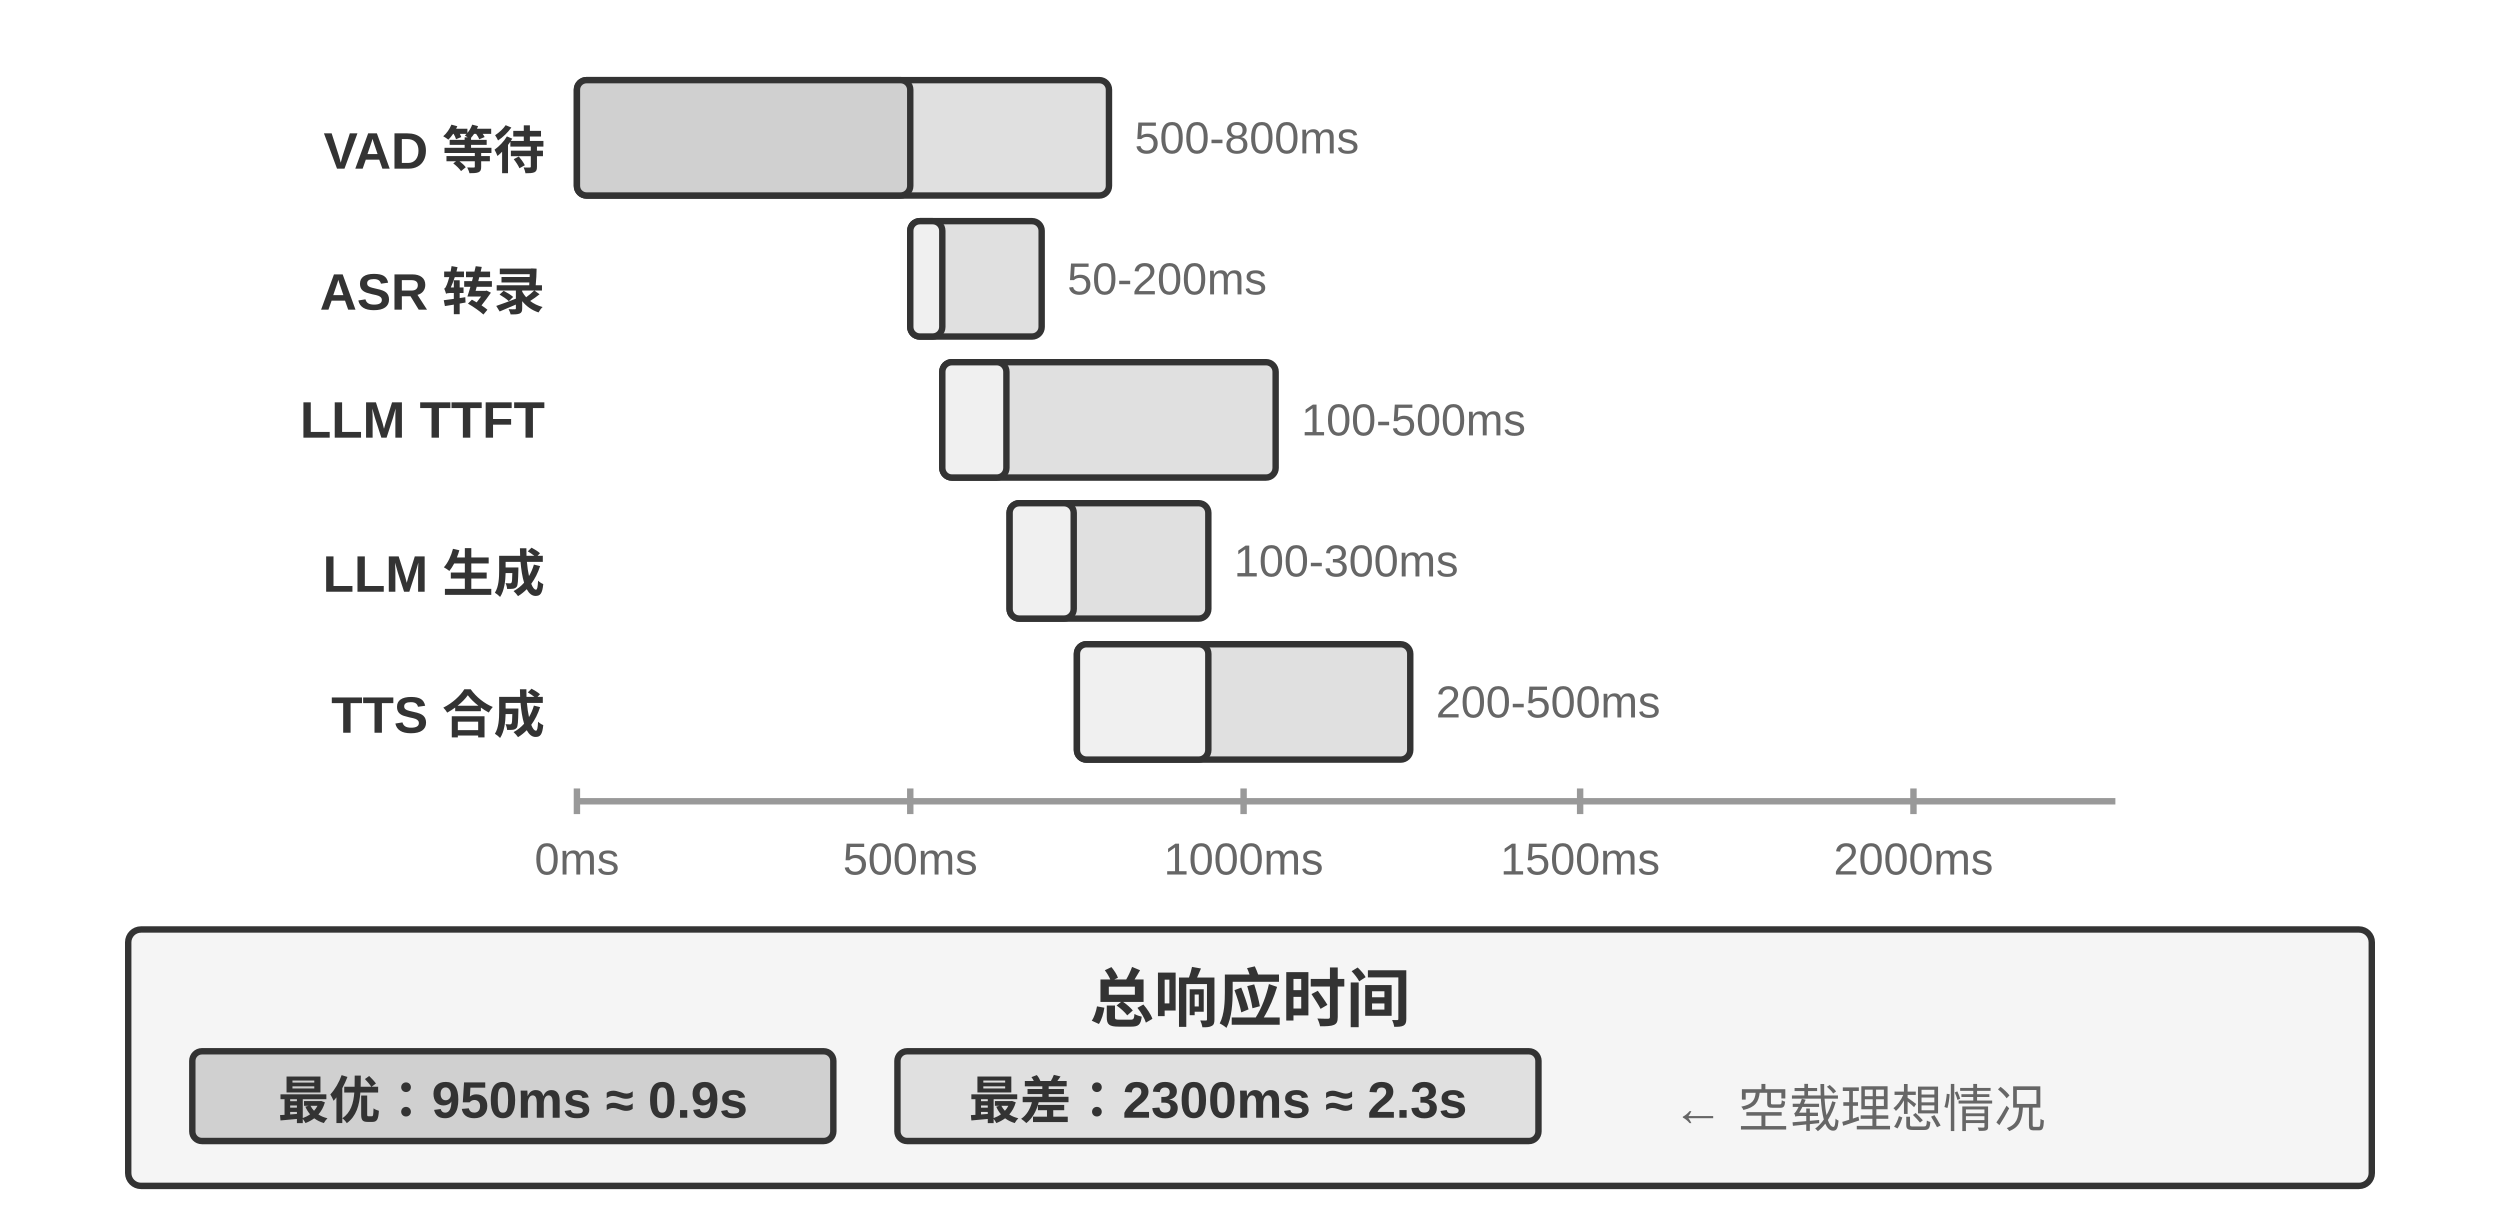
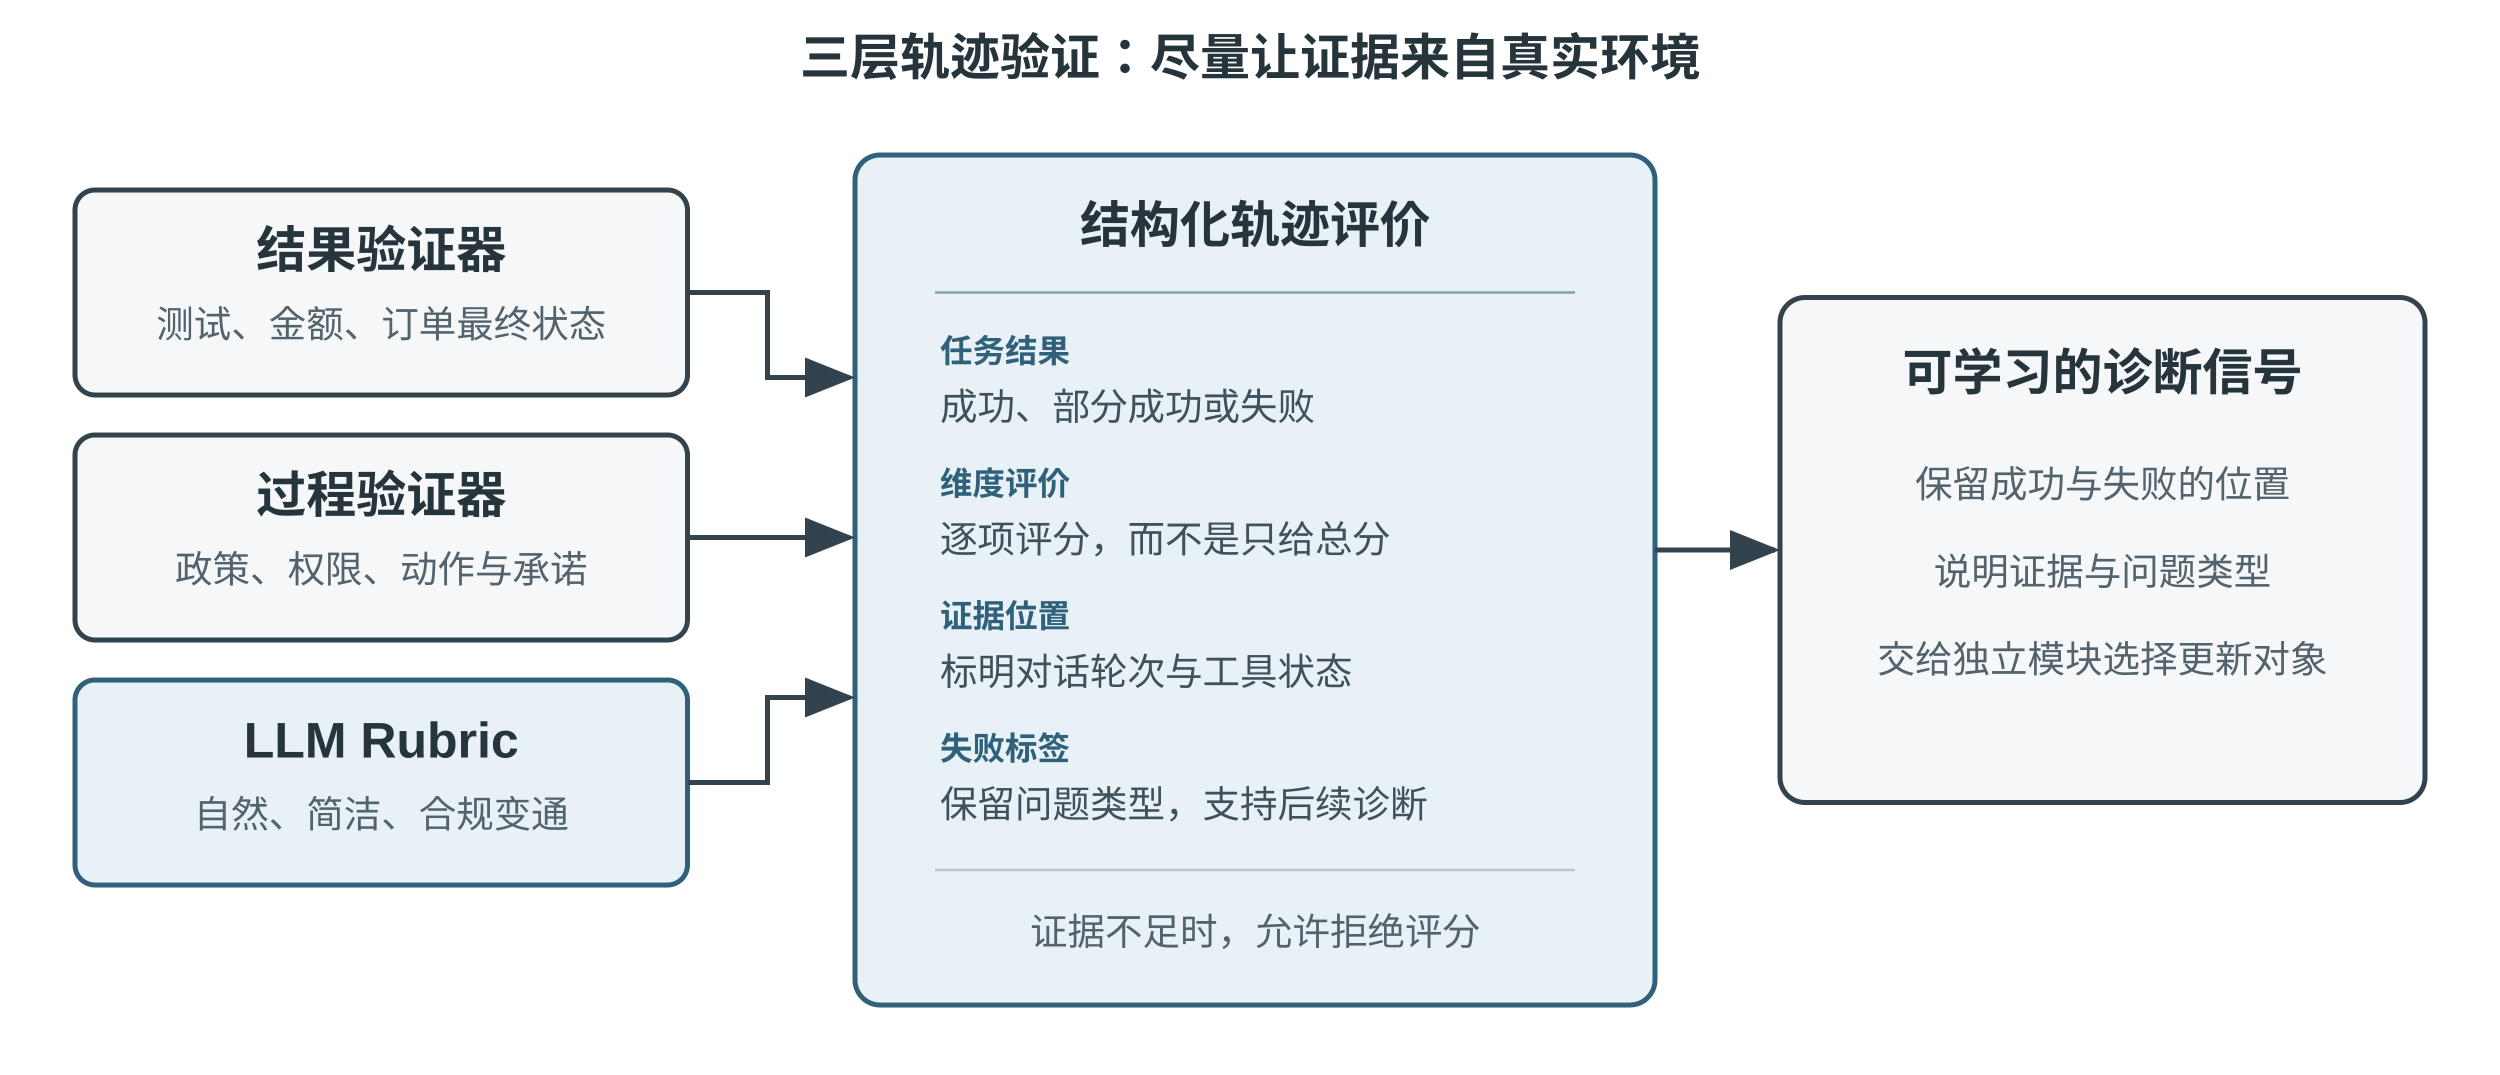
- <svg xmlns="http://www.w3.org/2000/svg" viewBox="0 40 780 380" width="780" height="380" style="background:#ffffff">
+ <svg xmlns="http://www.w3.org/2000/svg" viewBox="0 0 1000 430" width="1000" height="430" style="background:#ffffff">
  <defs>
-     <marker id="ah" markerWidth="12" markerHeight="8" refX="12" refY="4" orient="auto">
-       <polygon points="0 0, 12 4, 0 8" fill="#333333" />
+     <marker id="arrow" markerWidth="10" markerHeight="8" refX="9" refY="4" orient="auto">
+       <path d="M0,0 L10,4 L0,8 Z" fill="#33434d" />
    </marker>
-     <marker id="ah-light" markerWidth="12" markerHeight="8" refX="12" refY="4" orient="auto">
-       <polygon points="0 0, 12 4, 0 8" fill="#999999" />
-     </marker>
+     <style>
+       .t{font-family:Arial,'PingFang SC','Microsoft YaHei',sans-serif;fill:#26343c}
+       .h{font-size:20px;font-weight:700}
+       .s{font-size:15px;fill:#52636d}
+       .label{font-size:13px;font-weight:700;fill:#2f617a}
+       .value{font-size:15px;fill:#3f515c}
+       .box{fill:#f5f7f8;stroke:#33434d;stroke-width:2}
+       .accent{fill:#e8f1f5;stroke:#2f617a;stroke-width:2}
+       .line{fill:none;stroke:#33434d;stroke-width:2;marker-end:url(#arrow)}
+     </style>
  </defs>
-   <text x="170" y="83" font-family="Arial, 'Helvetica Neue', Helvetica, 'PingFang SC', 'Microsoft YaHei', sans-serif" font-size="16" fill="#333333" text-anchor="end" dominant-baseline="central" font-weight="bold">VAD 等待</text>
-   <rect x="180" y="65" width="166" height="36" rx="3" fill="#e0e0e0" stroke="#333333" stroke-width="2" />
-   <rect x="180" y="65" width="104" height="36" rx="3" fill="#d0d0d0" stroke="#333333" stroke-width="2" />
-   <text x="354" y="83" font-family="Arial, 'Helvetica Neue', Helvetica, 'PingFang SC', 'Microsoft YaHei', sans-serif" font-size="14" fill="#666666" text-anchor="start" dominant-baseline="central" font-weight="normal">500-800ms</text>
-   <text x="170" y="127" font-family="Arial, 'Helvetica Neue', Helvetica, 'PingFang SC', 'Microsoft YaHei', sans-serif" font-size="16" fill="#333333" text-anchor="end" dominant-baseline="central" font-weight="bold">ASR 转录</text>
-   <rect x="284" y="109" width="41" height="36" rx="3" fill="#e0e0e0" stroke="#333333" stroke-width="2" />
-   <rect x="284" y="109" width="10" height="36" rx="3" fill="#f0f0f0" stroke="#333333" stroke-width="2" />
-   <text x="333" y="127" font-family="Arial, 'Helvetica Neue', Helvetica, 'PingFang SC', 'Microsoft YaHei', sans-serif" font-size="14" fill="#666666" text-anchor="start" dominant-baseline="central" font-weight="normal">50-200ms</text>
-   <text x="170" y="171" font-family="Arial, 'Helvetica Neue', Helvetica, 'PingFang SC', 'Microsoft YaHei', sans-serif" font-size="16" fill="#333333" text-anchor="end" dominant-baseline="central" font-weight="bold">LLM TTFT</text>
-   <rect x="294" y="153" width="104" height="36" rx="3" fill="#e0e0e0" stroke="#333333" stroke-width="2" />
-   <rect x="294" y="153" width="20" height="36" rx="3" fill="#f0f0f0" stroke="#333333" stroke-width="2" />
-   <text x="406" y="171" font-family="Arial, 'Helvetica Neue', Helvetica, 'PingFang SC', 'Microsoft YaHei', sans-serif" font-size="14" fill="#666666" text-anchor="start" dominant-baseline="central" font-weight="normal">100-500ms</text>
-   <text x="170" y="215" font-family="Arial, 'Helvetica Neue', Helvetica, 'PingFang SC', 'Microsoft YaHei', sans-serif" font-size="16" fill="#333333" text-anchor="end" dominant-baseline="central" font-weight="bold">LLM 生成</text>
-   <rect x="315" y="197" width="62" height="36" rx="3" fill="#e0e0e0" stroke="#333333" stroke-width="2" />
-   <rect x="315" y="197" width="20" height="36" rx="3" fill="#f0f0f0" stroke="#333333" stroke-width="2" />
-   <text x="385" y="215" font-family="Arial, 'Helvetica Neue', Helvetica, 'PingFang SC', 'Microsoft YaHei', sans-serif" font-size="14" fill="#666666" text-anchor="start" dominant-baseline="central" font-weight="normal">100-300ms</text>
-   <text x="170" y="259" font-family="Arial, 'Helvetica Neue', Helvetica, 'PingFang SC', 'Microsoft YaHei', sans-serif" font-size="16" fill="#333333" text-anchor="end" dominant-baseline="central" font-weight="bold">TTS 合成</text>
-   <rect x="336" y="241" width="104" height="36" rx="3" fill="#e0e0e0" stroke="#333333" stroke-width="2" />
-   <rect x="336" y="241" width="41" height="36" rx="3" fill="#f0f0f0" stroke="#333333" stroke-width="2" />
-   <text x="448" y="259" font-family="Arial, 'Helvetica Neue', Helvetica, 'PingFang SC', 'Microsoft YaHei', sans-serif" font-size="14" fill="#666666" text-anchor="start" dominant-baseline="central" font-weight="normal">200-500ms</text>
-   <line x1="180" y1="290" x2="660" y2="290" stroke="#999999" stroke-width="2" />
-   <line x1="180" y1="286" x2="180" y2="294" stroke="#999999" stroke-width="2" />
-   <text x="180" y="308" font-family="Arial, 'Helvetica Neue', Helvetica, 'PingFang SC', 'Microsoft YaHei', sans-serif" font-size="14" fill="#666666" text-anchor="middle" dominant-baseline="central" font-weight="normal">0ms</text>
-   <line x1="284" y1="286" x2="284" y2="294" stroke="#999999" stroke-width="2" />
-   <text x="284" y="308" font-family="Arial, 'Helvetica Neue', Helvetica, 'PingFang SC', 'Microsoft YaHei', sans-serif" font-size="14" fill="#666666" text-anchor="middle" dominant-baseline="central" font-weight="normal">500ms</text>
-   <line x1="388" y1="286" x2="388" y2="294" stroke="#999999" stroke-width="2" />
-   <text x="388" y="308" font-family="Arial, 'Helvetica Neue', Helvetica, 'PingFang SC', 'Microsoft YaHei', sans-serif" font-size="14" fill="#666666" text-anchor="middle" dominant-baseline="central" font-weight="normal">1000ms</text>
-   <line x1="493" y1="286" x2="493" y2="294" stroke="#999999" stroke-width="2" />
-   <text x="493" y="308" font-family="Arial, 'Helvetica Neue', Helvetica, 'PingFang SC', 'Microsoft YaHei', sans-serif" font-size="14" fill="#666666" text-anchor="middle" dominant-baseline="central" font-weight="normal">1500ms</text>
-   <line x1="597" y1="286" x2="597" y2="294" stroke="#999999" stroke-width="2" />
-   <text x="597" y="308" font-family="Arial, 'Helvetica Neue', Helvetica, 'PingFang SC', 'Microsoft YaHei', sans-serif" font-size="14" fill="#666666" text-anchor="middle" dominant-baseline="central" font-weight="normal">2000ms</text>
-   <rect x="40" y="330" width="700" height="80" rx="4" fill="#f5f5f5" stroke="#333333" stroke-width="2" />
-   <text x="390" y="350" font-family="Arial, 'Helvetica Neue', Helvetica, 'PingFang SC', 'Microsoft YaHei', sans-serif" font-size="20" fill="#333333" text-anchor="middle" dominant-baseline="central" font-weight="bold">总响应时间</text>
-   <rect x="60" y="368" width="200" height="28" rx="3" fill="#d0d0d0" stroke="#333333" stroke-width="2" />
-   <text x="160" y="382" font-family="Arial, 'Helvetica Neue', Helvetica, 'PingFang SC', 'Microsoft YaHei', sans-serif" font-size="16" fill="#333333" text-anchor="middle" dominant-baseline="central" font-weight="bold">最优：950ms ≈ 0.9s</text>
-   <rect x="280" y="368" width="200" height="28" rx="3" fill="#e0e0e0" stroke="#333333" stroke-width="2" />
-   <text x="380" y="382" font-family="Arial, 'Helvetica Neue', Helvetica, 'PingFang SC', 'Microsoft YaHei', sans-serif" font-size="16" fill="#333333" text-anchor="middle" dominant-baseline="central" font-weight="bold">最差：2300ms ≈ 2.3s</text>
-   <text x="580" y="382" font-family="Arial, 'Helvetica Neue', Helvetica, 'PingFang SC', 'Microsoft YaHei', sans-serif" font-size="16" fill="#666666" text-anchor="middle" dominant-baseline="central" font-weight="normal">← 空载理想情况</text>
+   <text x="500" y="30" text-anchor="middle" class="t h">三层轨迹验证：尽量让证据来自真实环境</text>
+   <rect x="30" y="76" width="245" height="82" rx="8" class="box" />
+   <text x="152.5" y="107" text-anchor="middle" class="t h">结果验证器</text>
+   <text x="152.5" y="135" text-anchor="middle" class="t s">测试、金额、订单最终状态</text>
+   <rect x="30" y="174" width="245" height="82" rx="8" class="box" />
+   <text x="152.5" y="205" text-anchor="middle" class="t h">过程验证器</text>
+   <text x="152.5" y="233" text-anchor="middle" class="t s">政策、权限、动作与承诺</text>
+   <rect x="30" y="272" width="245" height="82" rx="8" class="accent" />
+   <text x="152.5" y="303" text-anchor="middle" class="t h">LLM Rubric</text>
+   <text x="152.5" y="331" text-anchor="middle" class="t s">自然、简洁、合规变通</text>
+   <rect x="342" y="62" width="320" height="340" rx="10" class="accent" />
+   <text x="502" y="97" text-anchor="middle" class="t h">结构化轨迹评价</text>
+   <line x1="374" y1="117" x2="630" y2="117" stroke="#89a0ac" />
+   <text x="376" y="145" class="t label">任务结果</text>
+   <text x="376" y="168" class="t value">成功、部分成功或失败</text>
+   <text x="376" y="198" class="t label">维度评价</text>
+   <text x="376" y="221" class="t value">逐项评分，而不是只给总分</text>
+   <text x="376" y="251" class="t label">证据位置</text>
+   <text x="376" y="274" class="t value">标明对话轮次与工具状态</text>
+   <text x="376" y="304" class="t label">失败标签</text>
+   <text x="376" y="327" class="t value">保留问题类型，支持后续诊断</text>
+   <line x1="374" y1="348" x2="630" y2="348" stroke="#b6c7cf" />
+   <text x="502" y="378" text-anchor="middle" class="t s">证据不足时，允许拒绝评分</text>
+   <rect x="712" y="119" width="258" height="202" rx="10" class="box" />
+   <text x="841" y="156" text-anchor="middle" class="t h">可学习的诊断信号</text>
+   <text x="841" y="199" text-anchor="middle" class="t s">保留成功与失败的位置</text>
+   <text x="841" y="234" text-anchor="middle" class="t s">说明证据与问题类型</text>
+   <text x="841" y="269" text-anchor="middle" class="t s">交给独立模块选择更新对象</text>
+   <path d="M275 117 H307 V151 H340" class="line" />
+   <path d="M275 215 H340" class="line" />
+   <path d="M275 313 H307 V279 H340" class="line" />
+   <path d="M662 220 H710" class="line" />
</svg>
